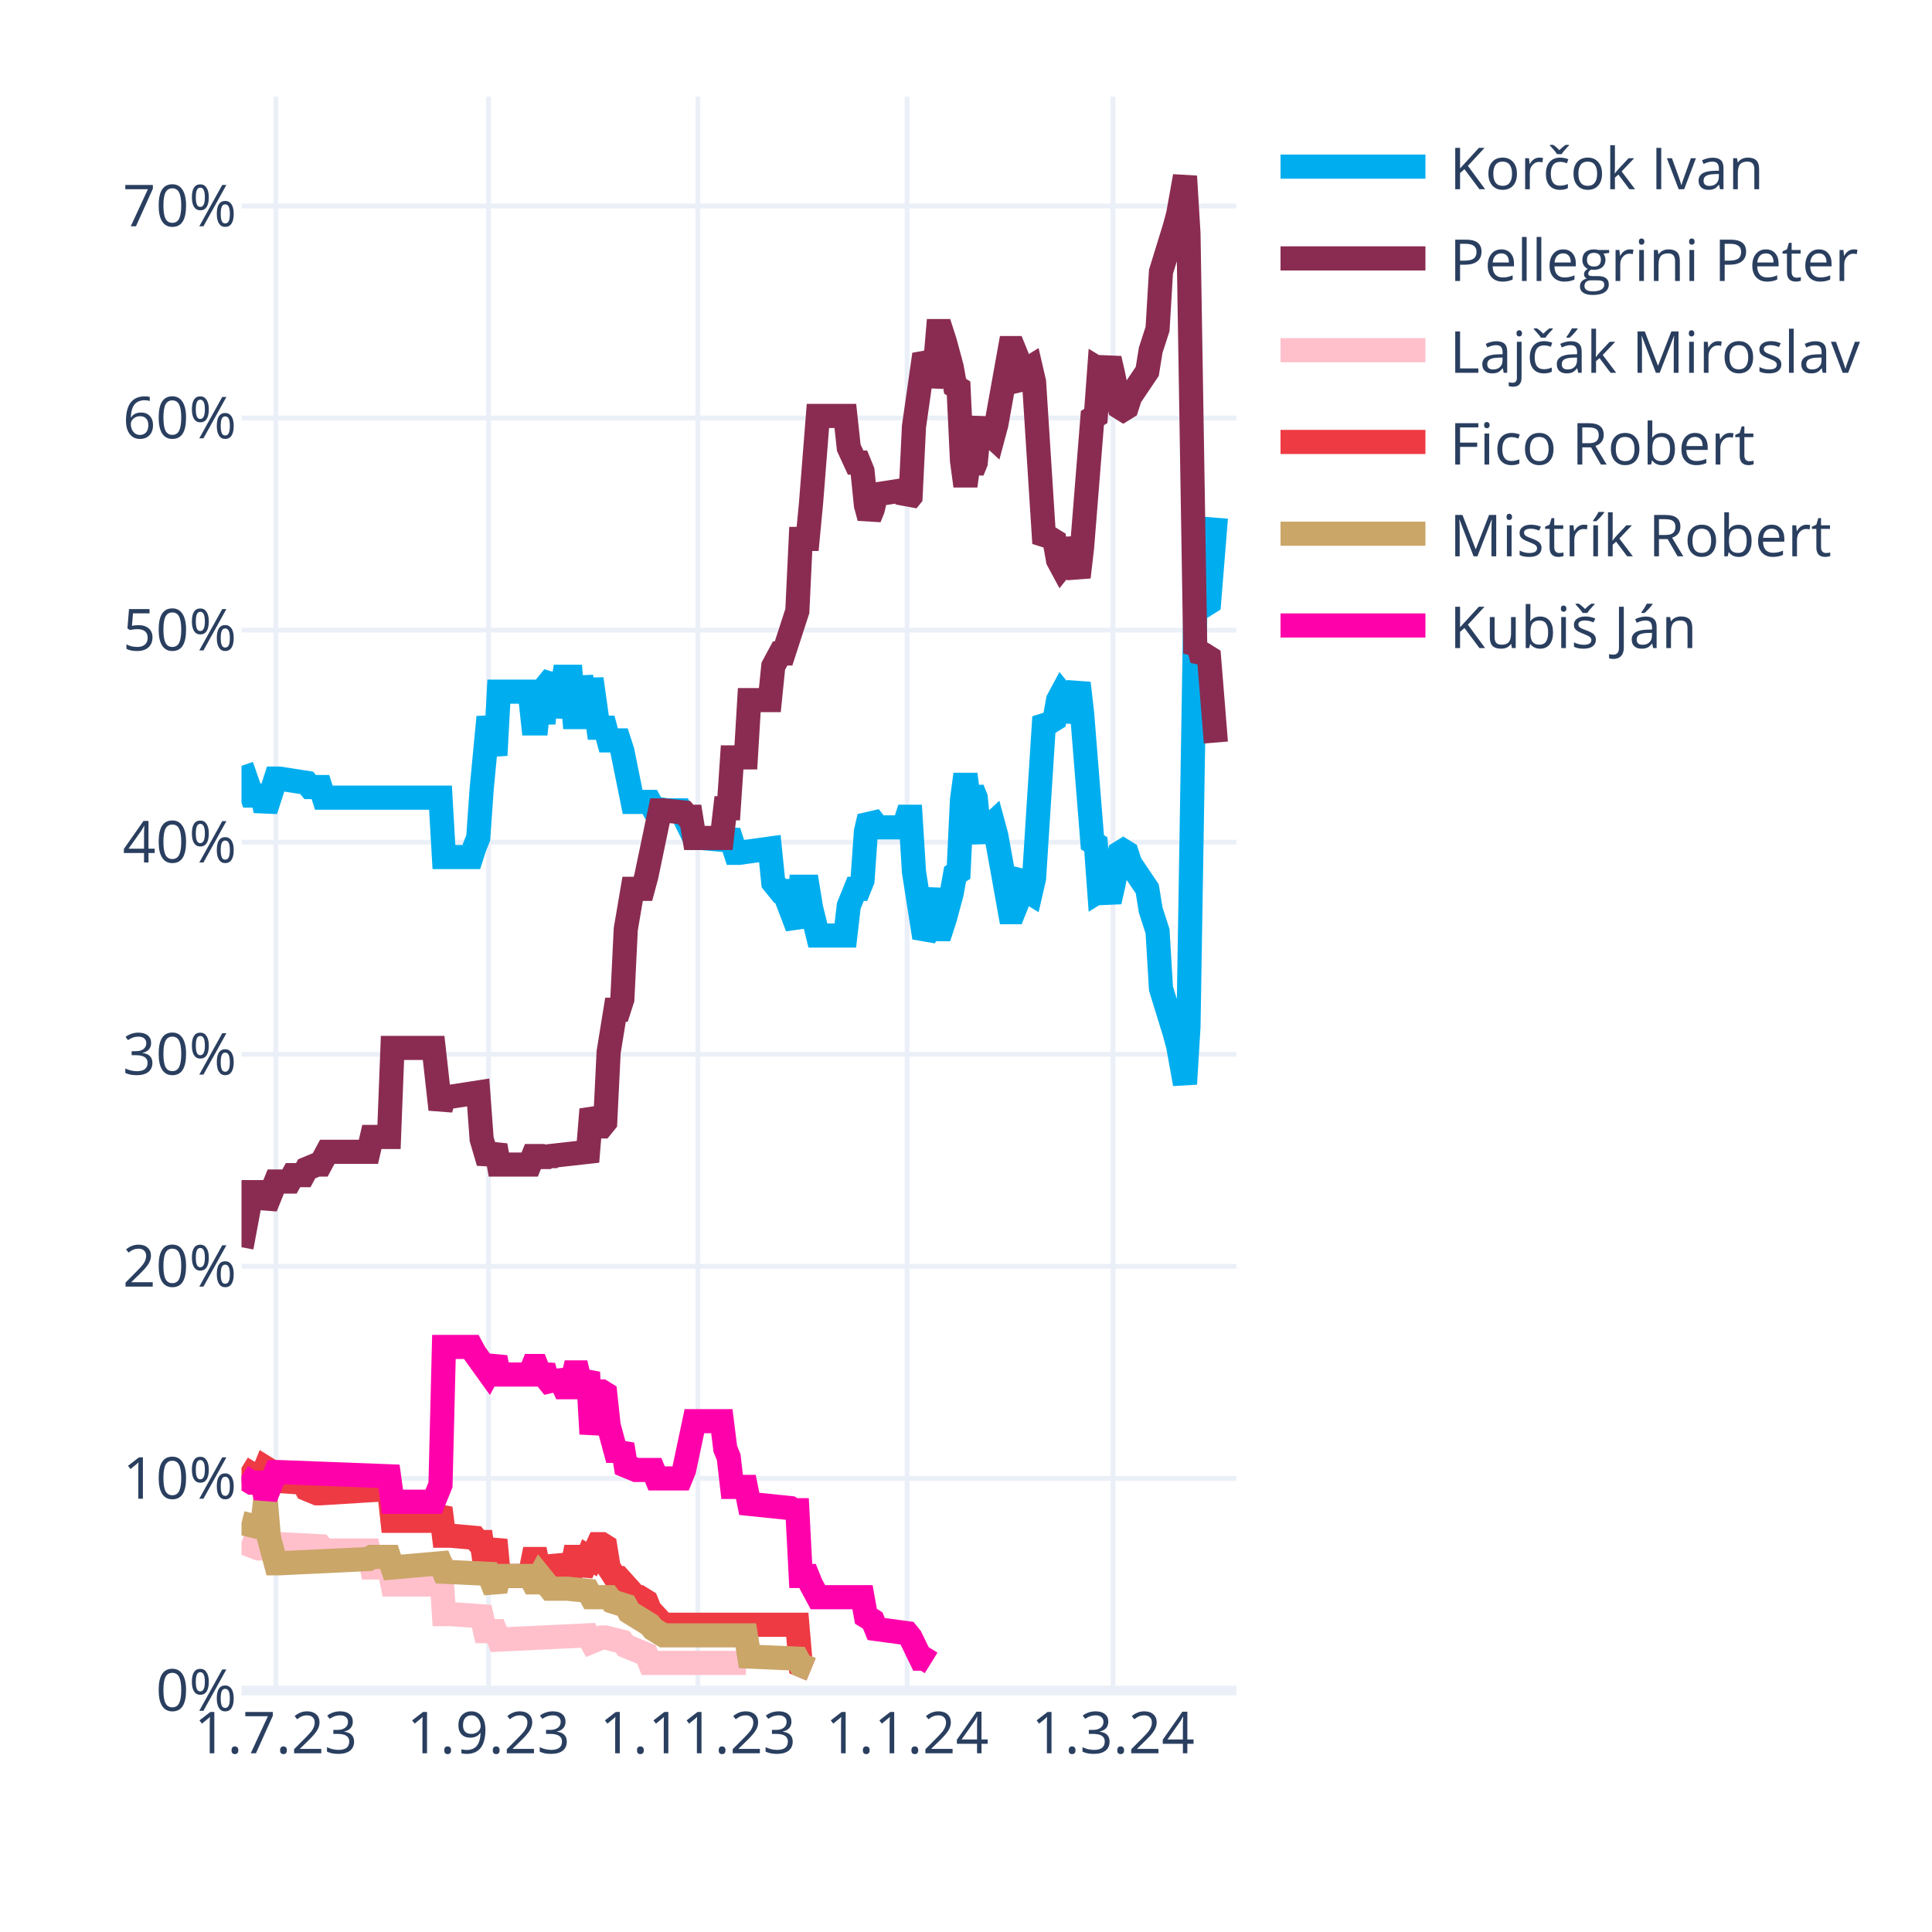
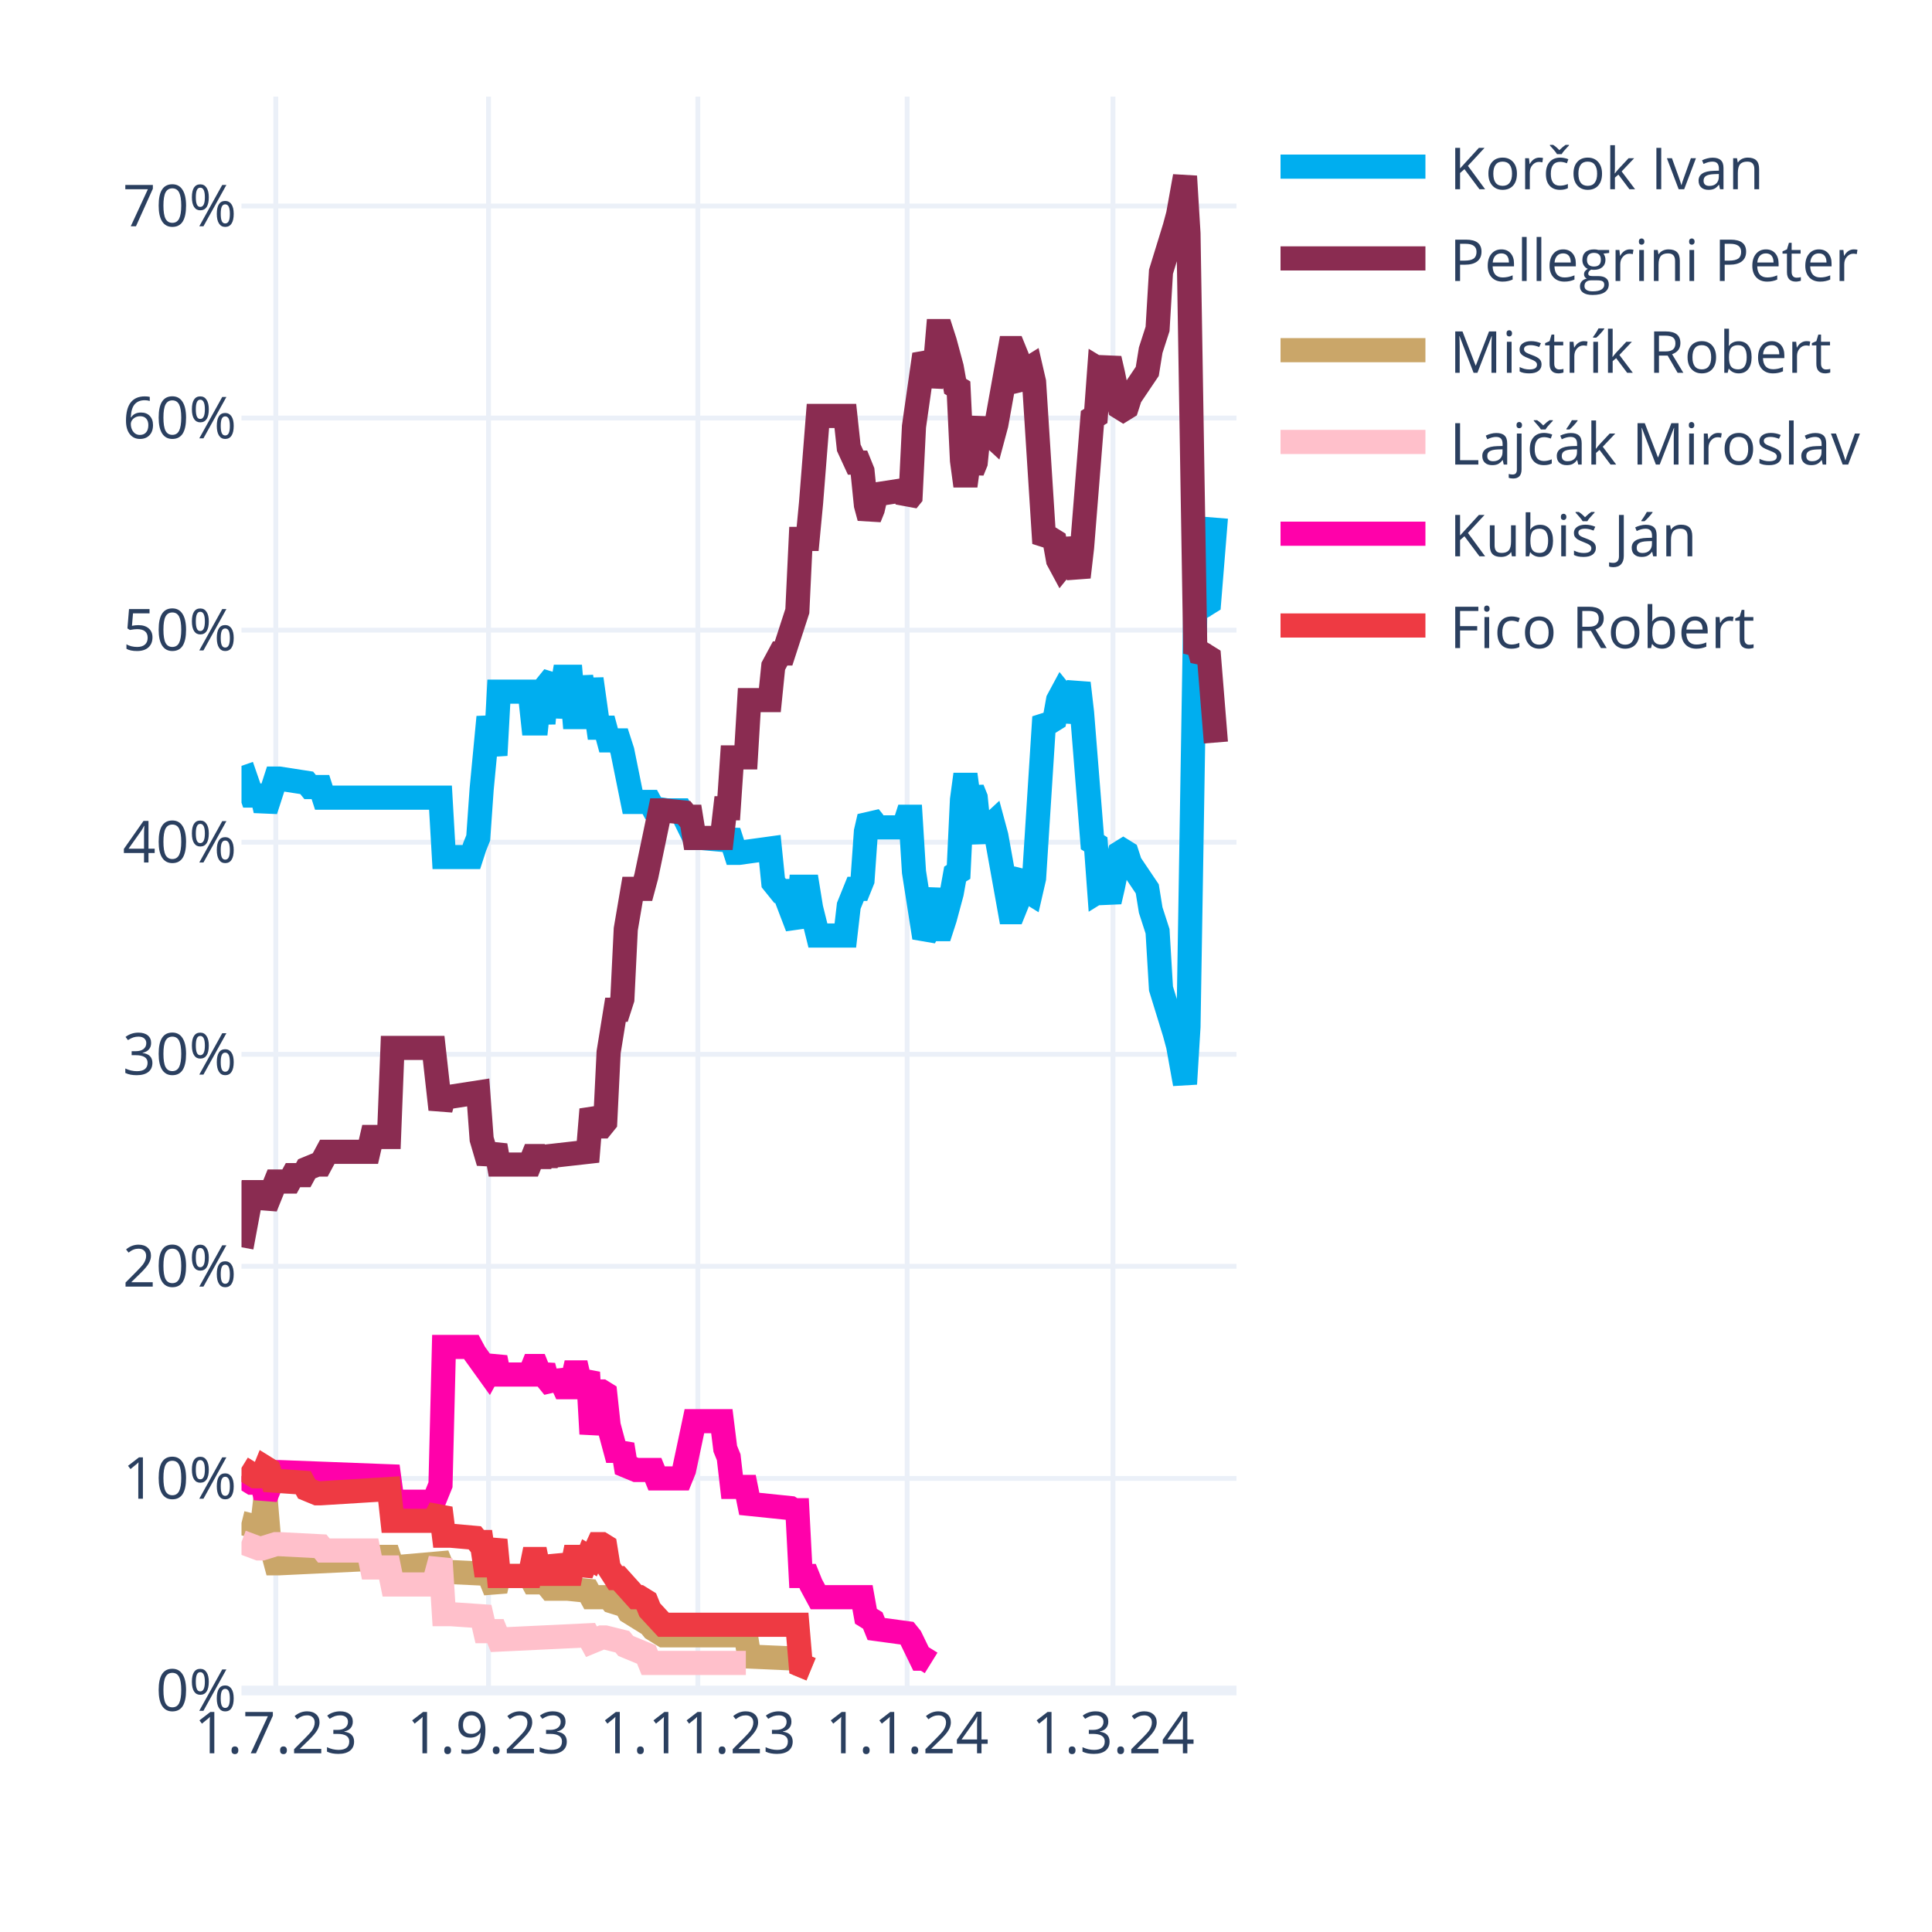
<svg xmlns="http://www.w3.org/2000/svg" class="main-svg" width="400" height="400" style="" viewBox="0 0 400 400">
  <rect x="0" y="0" width="400" height="400" style="fill: rgb(255, 255, 255); fill-opacity: 1;" />
-   <defs id="defs-3e4686">
+   <defs id="defs-fa4b7e">
    <g class="clips">
-       <clipPath id="clip3e4686xyplot" class="plotclip">
+       <clipPath id="clipfa4b7exyplot" class="plotclip">
        <rect width="206" height="330" />
      </clipPath>
-       <clipPath class="axesclip" id="clip3e4686x">
+       <clipPath class="axesclip" id="clipfa4b7ex">
        <rect x="50" y="0" width="206" height="400" />
      </clipPath>
-       <clipPath class="axesclip" id="clip3e4686y">
+       <clipPath class="axesclip" id="clipfa4b7ey">
        <rect x="0" y="20" width="400" height="330" />
      </clipPath>
-       <clipPath class="axesclip" id="clip3e4686xy">
+       <clipPath class="axesclip" id="clipfa4b7exy">
        <rect x="50" y="20" width="206" height="330" />
      </clipPath>
    </g>
    <g class="gradients" />
    <g class="patterns" />
  </defs>
  <g class="bglayer" />
  <g class="layer-below">
    <g class="imagelayer" />
    <g class="shapelayer" />
  </g>
  <g class="cartesianlayer">
    <g class="subplot xy">
      <g class="layer-subplot">
        <g class="shapelayer" />
        <g class="imagelayer" />
      </g>
      <g class="minor-gridlayer">
        <g class="x" />
        <g class="y" />
      </g>
      <g class="gridlayer">
        <g class="x">
          <path class="xgrid crisp" transform="translate(57.1,0)" d="M0,20v330" style="stroke: rgb(235, 240, 248); stroke-opacity: 1; stroke-width: 1px;" />
          <path class="xgrid crisp" transform="translate(101.14,0)" d="M0,20v330" style="stroke: rgb(235, 240, 248); stroke-opacity: 1; stroke-width: 1px;" />
          <path class="xgrid crisp" transform="translate(144.48,0)" d="M0,20v330" style="stroke: rgb(235, 240, 248); stroke-opacity: 1; stroke-width: 1px;" />
          <path class="xgrid crisp" transform="translate(187.81,0)" d="M0,20v330" style="stroke: rgb(235, 240, 248); stroke-opacity: 1; stroke-width: 1px;" />
          <path class="xgrid crisp" transform="translate(230.43,0)" d="M0,20v330" style="stroke: rgb(235, 240, 248); stroke-opacity: 1; stroke-width: 1px;" />
        </g>
        <g class="y">
          <path class="ygrid crisp" transform="translate(0,306.09)" d="M50,0h206" style="stroke: rgb(235, 240, 248); stroke-opacity: 1; stroke-width: 1px;" />
          <path class="ygrid crisp" transform="translate(0,262.18)" d="M50,0h206" style="stroke: rgb(235, 240, 248); stroke-opacity: 1; stroke-width: 1px;" />
          <path class="ygrid crisp" transform="translate(0,218.28)" d="M50,0h206" style="stroke: rgb(235, 240, 248); stroke-opacity: 1; stroke-width: 1px;" />
          <path class="ygrid crisp" transform="translate(0,174.37)" d="M50,0h206" style="stroke: rgb(235, 240, 248); stroke-opacity: 1; stroke-width: 1px;" />
          <path class="ygrid crisp" transform="translate(0,130.46)" d="M50,0h206" style="stroke: rgb(235, 240, 248); stroke-opacity: 1; stroke-width: 1px;" />
          <path class="ygrid crisp" transform="translate(0,86.55)" d="M50,0h206" style="stroke: rgb(235, 240, 248); stroke-opacity: 1; stroke-width: 1px;" />
          <path class="ygrid crisp" transform="translate(0,42.65)" d="M50,0h206" style="stroke: rgb(235, 240, 248); stroke-opacity: 1; stroke-width: 1px;" />
        </g>
      </g>
      <g class="zerolinelayer">
        <path class="yzl zl crisp" transform="translate(0,350)" d="M50,0h206" style="stroke: rgb(235, 240, 248); stroke-opacity: 1; stroke-width: 2px;" />
      </g>
      <g class="layer-between">
        <g class="shapelayer" />
        <g class="imagelayer" />
      </g>
      <path class="xlines-below" />
      <path class="ylines-below" />
      <g class="overlines-below" />
      <g class="xaxislayer-below" />
      <g class="yaxislayer-below" />
      <g class="overaxes-below" />
      <g class="overplot">
-         <g class="xy" transform="translate(50,20)" clip-path="url(#clip3e4686xyplot)">
+         <g class="xy" transform="translate(50,20)" clip-path="url(#clipfa4b7exyplot)">
          <g class="scatterlayer mlayer">
-             <g class="trace scatter trace8a027f" style="stroke-miterlimit: 2; opacity: 1;">
+             <g class="trace scatter trace6a404f" style="stroke-miterlimit: 2; opacity: 1;">
              <g class="fills" />
              <g class="errorbars" />
              <g class="lines">
                <path class="js-line" d="M0,138.56L2.13,144.71L2.84,144.71L4.26,144.71L4.97,147.78L7.1,141.2L7.81,141.2L13.5,142.08L14.21,142.95L16.34,142.95L17.05,145.15L41.2,145.15L41.91,157.44L47.59,157.44L48.3,155.25L49.01,153.49L49.72,143.39L51.14,128.46L51.86,132.42L52.57,136.37L53.28,123.2L59.67,123.2L60.38,129.78L61.09,129.78L61.8,123.2L62.51,129.78L63.22,121.88L64.64,120.12L65.35,128.46L66.77,120.12L67.48,120.12L68.19,120.12L68.9,128.46L69.61,128.46L70.32,120.12L71.74,128.46L72.46,120.56L73.88,130.66L74.59,130.66L75.3,130.66L76.01,133.29L78.14,133.29L78.85,135.49L80.98,146.03L81.69,146.03L84.53,146.03L85.24,147.34L88.08,147.78L88.79,147.78L90.92,147.78L91.63,149.1L93.77,153.49L95.19,153.49L100.16,153.93L100.87,152.17L102.29,156.57L103,156.57L109.39,155.69L110.1,162.71L111.52,164.47L112.23,164.47L115.08,171.93L115.79,163.59L117.21,163.59L117.92,167.98L119.34,173.69L120.05,173.69L125.02,173.69L125.73,167.54L127.15,164.03L127.86,164.03L128.57,162.27L129.28,152.17L129.99,149.1L130.7,149.98L131.41,151.3L137.1,151.3L137.81,149.1L138.52,149.1L139.23,160.52L141.36,174.13L142.07,172.81L143.49,164.03L144.2,172.37L144.91,172.37L145.62,170.18L147.04,164.91L147.75,160.96L148.46,160.52L149.17,145.59L149.88,140.32L150.59,145.59L151.3,143.39L152.01,145.15L152.72,152.17L153.43,153.93L154.14,151.74L155.57,150.42L156.28,153.05L159.12,168.86L159.83,168.86L160.54,167.1L161.25,161.83L161.96,160.96L162.67,164.47L163.38,164.91L164.09,161.83L166.22,128.46L166.93,129.34L167.64,129.34L168.35,128.9L169.06,124.95L169.77,123.63L170.48,124.51L171.19,129.34L173.32,121.44L174.03,127.59L176.17,154.37L176.88,154.81L177.59,164.47L178.3,164.03L179.01,164.47L179.72,166.66L180.43,163.59L181.85,156.57L182.56,156.13L183.27,156.57L183.98,158.76L187.53,164.03L188.24,168.42L189.66,172.81L190.37,184.67L193.21,193.89L193.92,196.52L195.34,204.42L196.06,192.57L197.48,105.63L198.19,106.95L198.9,104.32L199.61,105.19L200.32,104.75L201.74,87.19" style="vector-effect: none; fill: none; stroke: rgb(0, 174, 239); stroke-opacity: 1; stroke-width: 5px; opacity: 1;" />
              </g>
              <g class="points" />
              <g class="text" />
            </g>
-             <g class="trace scatter trace8bb128" style="stroke-miterlimit: 2; opacity: 1;">
+             <g class="trace scatter trace373f1a" style="stroke-miterlimit: 2; opacity: 1;">
              <g class="fills" />
              <g class="errorbars" />
              <g class="lines">
                <path class="js-line" d="M0,238.23L2.13,226.82L2.84,226.82L4.26,226.82L4.97,229.89L7.1,224.62L7.81,224.62L9.94,224.62L10.66,223.3L12.79,223.3L13.5,221.99L15.63,221.11L16.34,221.11L17.76,218.47L18.47,218.47L26.28,218.47L26.99,215.4L30.54,215.4L31.26,196.96L39.78,196.96L41.2,209.69L41.91,207.06L43.33,207.06L49.01,206.18L49.72,215.84L51.14,220.67L51.86,218.91L52.57,217.16L53.28,221.11L59.67,221.11L60.38,219.35L61.09,219.35L61.8,221.11L62.51,219.35L63.22,220.67L63.93,219.35L71.74,218.47L72.46,209.69L73.88,213.21L74.59,213.21L75.3,212.33L76.01,197.84L77.43,189.06L78.14,189.06L78.85,186.86L79.56,172.37L80.98,164.03L81.69,164.03L83.11,164.03L83.82,161.39L86.66,147.78L87.37,147.78L91.63,148.22L92.34,149.1L93.06,149.1L93.77,153.49L99.45,153.49L100.16,147.34L100.87,147.34L101.58,136.81L104.42,136.81L105.13,124.95L109.39,124.95L110.1,117.93L111.52,115.29L112.23,115.29L115.08,106.51L115.79,91.58L117.21,91.58L117.92,84.12L119.34,66.12L120.05,66.12L125.02,66.12L125.73,72.7L127.15,75.78L127.86,75.78L128.57,77.53L129.28,84.56L129.99,87.19L130.7,85.43L131.41,82.36L137.1,81.48L137.81,83.68L138.52,82.8L139.23,68.31L141.36,53.38L142.07,54.7L142.78,59.97L143.49,56.89L144.2,48.55L144.91,48.55L145.62,50.75L147.04,56.02L147.75,59.97L148.46,60.41L149.17,75.34L149.88,80.61L150.59,75.34L151.3,77.53L152.01,75.78L152.72,68.75L153.43,66.99L154.14,69.19L155.57,70.51L156.28,67.87L159.12,52.07L159.83,52.07L160.54,53.82L161.25,59.09L161.96,59.97L162.67,56.46L163.38,56.02L164.09,59.09L166.22,92.46L166.93,91.58L167.64,91.58L168.35,92.02L169.06,95.97L169.77,97.29L170.48,96.41L171.19,91.58L173.32,99.49L174.03,93.34L176.17,66.55L176.88,66.12L177.59,56.46L178.3,56.89L179.01,56.46L179.72,54.26L180.43,57.33L181.85,64.36L182.56,64.8L183.27,64.36L183.98,62.16L187.53,56.89L188.24,52.5L189.66,48.11L190.37,36.26L193.21,27.04L193.92,24.4L195.34,16.5L196.06,28.36L197.48,115.29L198.19,113.97L198.9,116.61L199.61,115.73L200.32,116.17L201.74,133.73" style="vector-effect: none; fill: none; stroke: rgb(138, 44, 81); stroke-opacity: 1; stroke-width: 5px; opacity: 1;" />
              </g>
              <g class="points" />
              <g class="text" />
            </g>
-             <g class="trace scatter tracebbff45" style="stroke-miterlimit: 2; opacity: 1;">
+             <g class="trace scatter trace7c855d" style="stroke-miterlimit: 2; opacity: 1;">
+               <g class="fills" />
+               <g class="errorbars" />
+               <g class="lines">
+                 <path class="js-line" d="M0,295.31L3.55,296.19L4.26,296.19L4.97,290.04L5.68,298.39L7.1,303.66L7.81,303.66L26.28,302.78L26.99,302.34L30.54,302.34L31.26,304.53L41.2,303.66L41.91,305.41L51.14,305.85L51.86,307.61L52.57,309.36L53.28,306.29L59.67,306.29L60.38,307.61L61.09,307.61L61.8,306.29L63.93,308.92L64.64,308.92L66.77,308.92L67.48,308.92L71.74,309.36L72.46,310.68L76.01,310.68L76.72,311.56L79.56,312.44L80.27,313.75L84.53,316.39L85.24,317.27L87.37,318.58L88.08,318.58L104.42,318.58L105.13,322.97L115.08,323.41L115.79,324.73L117.92,325.61" style="vector-effect: none; fill: none; stroke: rgb(202, 166, 105); stroke-opacity: 1; stroke-width: 5px; opacity: 1;" />
+               </g>
+               <g class="points" />
+               <g class="text" />
+             </g>
+             <g class="trace scatter trace1f1f30" style="stroke-miterlimit: 2; opacity: 1;">
              <g class="fills" />
              <g class="errorbars" />
              <g class="lines">
                <path class="js-line" d="M0,299.26L3.55,300.58L4.26,300.58L7.1,299.7L7.81,299.7L16.34,300.14L17.05,301.02L26.28,301.02L26.99,304.53L30.54,304.53L31.26,308.05L39.78,308.05L41.2,302.78L41.91,314.19L43.33,314.19L49.72,314.63L50.43,317.71L52.57,317.71L53.28,319.46L71.74,318.58L72.46,319.9L74.59,319.02L75.3,319.02L78.85,319.9L79.56,320.78L83.82,322.54L84.53,324.29L104.42,324.29" style="vector-effect: none; fill: none; stroke: rgb(255, 192, 203); stroke-opacity: 1; stroke-width: 5px; opacity: 1;" />
              </g>
              <g class="points" />
              <g class="text" />
            </g>
-             <g class="trace scatter trace82c3b3" style="stroke-miterlimit: 2; opacity: 1;">
+             <g class="trace scatter trace18a0bc" style="stroke-miterlimit: 2; opacity: 1;">
+               <g class="fills" />
+               <g class="errorbars" />
+               <g class="lines">
+                 <path class="js-line" d="M0,285.65L2.13,286.97L2.84,286.97L4.26,286.97L4.97,290.04L7.1,284.78L7.81,284.78L30.54,285.65L31.26,290.92L39.78,290.92L41.2,287.41L41.91,258.87L43.33,258.87L47.59,258.87L48.3,260.19L51.14,264.14L51.86,262.82L52.57,261.07L53.28,264.58L59.67,264.58L60.38,262.82L61.09,262.82L61.8,264.58L62.51,262.82L63.22,265.46L64.64,267.21L65.35,264.14L66.77,267.21L67.48,267.21L68.19,267.21L68.9,264.14L69.61,264.14L70.32,267.21L71.74,264.14L72.46,276.87L73.88,268.09L74.59,268.09L75.3,268.53L76.01,275.12L77.43,280.38L78.14,280.38L78.85,279.07L79.56,283.46L81.69,284.34L82.4,284.34L85.24,284.34L85.95,286.09L90.92,286.09L91.63,284.34L93.77,274.24L95.19,274.24L99.45,274.24L100.16,279.95L100.87,281.7L101.58,287.85L104.42,287.85L105.13,291.36L113.66,292.24L114.37,292.68L115.08,292.68L115.79,306.29L117.21,306.29L117.92,308.05L119.34,310.68L120.05,310.68L128.57,310.68L129.28,314.63L130.7,315.51L131.41,317.27L137.81,318.14L138.52,319.02L140.65,323.41L141.36,323.41L142.78,324.29" style="vector-effect: none; fill: none; stroke: rgb(255, 1, 170); stroke-opacity: 1; stroke-width: 5px; opacity: 1;" />
+               </g>
+               <g class="points" />
+               <g class="text" />
+             </g>
+             <g class="trace scatter trace41e7f8" style="stroke-miterlimit: 2; opacity: 1;">
              <g class="fills" />
              <g class="errorbars" />
              <g class="lines">
                <path class="js-line" d="M0,283.9L2.84,285.65L3.55,285.65L4.26,285.65L4.97,283.9L5.68,284.34L6.39,286.53L12.79,286.97L13.5,288.29L15.63,289.17L16.34,289.17L30.54,288.29L31.26,294.87L39.78,294.87L41.2,292.24L41.91,297.95L43.33,297.95L48.3,298.39L49.01,299.26L49.72,299.26L50.43,304.09L51.14,304.09L51.86,301.46L52.57,298.83L53.28,306.29L59.67,306.29L60.38,302.78L61.09,302.78L61.8,306.29L62.51,302.78L63.22,305.85L64.64,305.85L65.35,302.34L66.77,305.85L67.48,305.85L68.19,305.85L68.9,302.34L69.61,302.34L70.32,305.85L71.74,302.34L72.46,302.78L73.88,299.7L74.59,299.7L75.3,300.14L76.01,304.53L77.43,306.73L78.14,306.73L81.69,310.68L82.4,310.68L83.82,311.56L84.53,313.32L87.37,316.39L88.08,316.39L115.08,316.39L115.79,324.73L117.92,325.61" style="vector-effect: none; fill: none; stroke: rgb(238, 58, 67); stroke-opacity: 1; stroke-width: 5px; opacity: 1;" />
-               </g>
-               <g class="points" />
-               <g class="text" />
-             </g>
-             <g class="trace scatter tracebd76ab" style="stroke-miterlimit: 2; opacity: 1;">
-               <g class="fills" />
-               <g class="errorbars" />
-               <g class="lines">
-                 <path class="js-line" d="M0,295.31L3.55,296.19L4.26,296.19L4.97,290.04L5.68,298.39L7.1,303.66L7.81,303.66L26.28,302.78L26.99,302.34L30.54,302.34L31.26,304.53L41.2,303.66L41.91,305.41L51.14,305.85L51.86,307.61L52.57,309.36L53.28,306.29L59.67,306.29L60.38,307.61L61.09,307.61L61.8,306.29L63.93,308.92L64.64,308.92L66.77,308.92L67.48,308.92L71.74,309.36L72.46,310.68L76.01,310.68L76.72,311.56L79.56,312.44L80.27,313.75L84.53,316.39L85.24,317.27L87.37,318.58L88.08,318.58L104.42,318.58L105.13,322.97L115.08,323.41L115.79,324.73L117.92,325.61" style="vector-effect: none; fill: none; stroke: rgb(202, 166, 105); stroke-opacity: 1; stroke-width: 5px; opacity: 1;" />
-               </g>
-               <g class="points" />
-               <g class="text" />
-             </g>
-             <g class="trace scatter trace0dcbf5" style="stroke-miterlimit: 2; opacity: 1;">
-               <g class="fills" />
-               <g class="errorbars" />
-               <g class="lines">
-                 <path class="js-line" d="M0,285.65L2.13,286.97L2.84,286.97L4.26,286.97L4.97,290.04L7.1,284.78L7.81,284.78L30.54,285.65L31.26,290.92L39.78,290.92L41.2,287.41L41.91,258.87L43.33,258.87L47.59,258.87L48.3,260.19L51.14,264.14L51.86,262.82L52.57,261.07L53.28,264.58L59.67,264.58L60.38,262.82L61.09,262.82L61.8,264.58L62.51,262.82L63.22,265.46L64.64,267.21L65.35,264.14L66.77,267.21L67.48,267.21L68.19,267.21L68.9,264.14L69.61,264.14L70.32,267.21L71.74,264.14L72.46,276.87L73.88,268.09L74.59,268.09L75.3,268.53L76.01,275.12L77.43,280.38L78.14,280.38L78.85,279.07L79.56,283.46L81.69,284.34L82.4,284.34L85.24,284.34L85.95,286.09L90.92,286.09L91.63,284.34L93.77,274.24L95.19,274.24L99.45,274.24L100.16,279.95L100.87,281.7L101.58,287.85L104.42,287.85L105.13,291.36L113.66,292.24L114.37,292.68L115.08,292.68L115.79,306.29L117.21,306.29L117.92,308.05L119.34,310.68L120.05,310.68L128.57,310.68L129.28,314.63L130.7,315.51L131.41,317.27L137.81,318.14L138.52,319.02L140.65,323.41L141.36,323.41L142.78,324.29" style="vector-effect: none; fill: none; stroke: rgb(255, 1, 170); stroke-opacity: 1; stroke-width: 5px; opacity: 1;" />
              </g>
              <g class="points" />
              <g class="text" />
            </g>
          </g>
        </g>
      </g>
      <path class="xlines-above crisp" d="M0,0" style="fill: none;" />
      <path class="ylines-above crisp" d="M0,0" style="fill: none;" />
      <g class="overlines-above" />
      <g class="xaxislayer-above">
        <g class="xtick">
          <text text-anchor="middle" x="0" y="363" transform="translate(57.1,0)" style="font-family: 'Open Sans', verdana, arial, sans-serif; font-size: 12px; fill: rgb(42, 63, 95); fill-opacity: 1; white-space: pre; opacity: 1;">1.7.23</text>
        </g>
        <g class="xtick">
          <text text-anchor="middle" x="0" y="363" style="font-family: 'Open Sans', verdana, arial, sans-serif; font-size: 12px; fill: rgb(42, 63, 95); fill-opacity: 1; white-space: pre; opacity: 1;" transform="translate(101.14,0)">1.9.23</text>
        </g>
        <g class="xtick">
          <text text-anchor="middle" x="0" y="363" style="font-family: 'Open Sans', verdana, arial, sans-serif; font-size: 12px; fill: rgb(42, 63, 95); fill-opacity: 1; white-space: pre; opacity: 1;" transform="translate(144.48,0)">1.11.23</text>
        </g>
        <g class="xtick">
          <text text-anchor="middle" x="0" y="363" style="font-family: 'Open Sans', verdana, arial, sans-serif; font-size: 12px; fill: rgb(42, 63, 95); fill-opacity: 1; white-space: pre; opacity: 1;" transform="translate(187.81,0)">1.1.24</text>
        </g>
        <g class="xtick">
          <text text-anchor="middle" x="0" y="363" style="font-family: 'Open Sans', verdana, arial, sans-serif; font-size: 12px; fill: rgb(42, 63, 95); fill-opacity: 1; white-space: pre; opacity: 1;" transform="translate(230.43,0)">1.3.24</text>
        </g>
      </g>
      <g class="yaxislayer-above">
        <g class="ytick">
          <text text-anchor="end" x="49" y="4.2" transform="translate(0,350)" style="font-family: 'Open Sans', verdana, arial, sans-serif; font-size: 12px; fill: rgb(42, 63, 95); fill-opacity: 1; white-space: pre; opacity: 1;">0%</text>
        </g>
        <g class="ytick">
          <text text-anchor="end" x="49" y="4.2" style="font-family: 'Open Sans', verdana, arial, sans-serif; font-size: 12px; fill: rgb(42, 63, 95); fill-opacity: 1; white-space: pre; opacity: 1;" transform="translate(0,306.09)">10%</text>
        </g>
        <g class="ytick">
          <text text-anchor="end" x="49" y="4.2" style="font-family: 'Open Sans', verdana, arial, sans-serif; font-size: 12px; fill: rgb(42, 63, 95); fill-opacity: 1; white-space: pre; opacity: 1;" transform="translate(0,262.18)">20%</text>
        </g>
        <g class="ytick">
          <text text-anchor="end" x="49" y="4.2" style="font-family: 'Open Sans', verdana, arial, sans-serif; font-size: 12px; fill: rgb(42, 63, 95); fill-opacity: 1; white-space: pre; opacity: 1;" transform="translate(0,218.28)">30%</text>
        </g>
        <g class="ytick">
          <text text-anchor="end" x="49" y="4.2" style="font-family: 'Open Sans', verdana, arial, sans-serif; font-size: 12px; fill: rgb(42, 63, 95); fill-opacity: 1; white-space: pre; opacity: 1;" transform="translate(0,174.37)">40%</text>
        </g>
        <g class="ytick">
          <text text-anchor="end" x="49" y="4.2" style="font-family: 'Open Sans', verdana, arial, sans-serif; font-size: 12px; fill: rgb(42, 63, 95); fill-opacity: 1; white-space: pre; opacity: 1;" transform="translate(0,130.46)">50%</text>
        </g>
        <g class="ytick">
          <text text-anchor="end" x="49" y="4.2" style="font-family: 'Open Sans', verdana, arial, sans-serif; font-size: 12px; fill: rgb(42, 63, 95); fill-opacity: 1; white-space: pre; opacity: 1;" transform="translate(0,86.55)">60%</text>
        </g>
        <g class="ytick">
          <text text-anchor="end" x="49" y="4.2" style="font-family: 'Open Sans', verdana, arial, sans-serif; font-size: 12px; fill: rgb(42, 63, 95); fill-opacity: 1; white-space: pre; opacity: 1;" transform="translate(0,42.65)">70%</text>
        </g>
      </g>
      <g class="overaxes-above" />
    </g>
  </g>
  <g class="polarlayer" />
  <g class="smithlayer" />
  <g class="ternarylayer" />
  <g class="geolayer" />
  <g class="funnelarealayer" />
  <g class="pielayer" />
  <g class="iciclelayer" />
  <g class="treemaplayer" />
  <g class="sunburstlayer" />
  <g class="glimages" />
-   <defs id="topdefs-3e4686">
+   <defs id="topdefs-fa4b7e">
    <g class="clips" />
-     <clipPath id="legend3e4686">
+     <clipPath id="legendfa4b7e">
      <rect width="128" height="124" x="0" y="0" />
    </clipPath>
  </defs>
  <g class="layer-above">
    <g class="imagelayer" />
    <g class="shapelayer" />
  </g>
  <g class="infolayer">
    <g class="legend" pointer-events="all" transform="translate(260.12,20)">
      <rect class="bg" shape-rendering="crispEdges" width="128" height="124" x="0" y="0" style="stroke: rgb(68, 68, 68); stroke-opacity: 1; fill: rgb(255, 255, 255); fill-opacity: 1; stroke-width: 0px;" />
-       <g class="scrollbox" transform="" clip-path="url(#legend3e4686)">
+       <g class="scrollbox" transform="" clip-path="url(#legendfa4b7e)">
        <g class="groups">
          <g class="traces" transform="translate(0,14.5)" style="opacity: 1;">
            <text class="legendtext" text-anchor="start" x="40" y="4.68" style="font-family: 'Open Sans', verdana, arial, sans-serif; font-size: 12px; fill: rgb(42, 63, 95); fill-opacity: 1; white-space: pre;">Korčok Ivan</text>
            <g class="layers" style="opacity: 1;">
              <g class="legendfill" />
              <g class="legendlines">
                <path class="js-line" d="M5,0h30" style="fill: none; stroke: rgb(0, 174, 239); stroke-opacity: 1; stroke-width: 5px;" />
              </g>
              <g class="legendsymbols">
                <g class="legendpoints" />
              </g>
            </g>
            <rect class="legendtoggle" x="0" y="-9.5" width="122.703" height="19" style="fill: rgb(0, 0, 0); fill-opacity: 0;" />
          </g>
          <g class="traces" transform="translate(0,33.5)" style="opacity: 1;">
            <text class="legendtext" text-anchor="start" x="40" y="4.68" style="font-family: 'Open Sans', verdana, arial, sans-serif; font-size: 12px; fill: rgb(42, 63, 95); fill-opacity: 1; white-space: pre;">Pellegrini Peter</text>
            <g class="layers" style="opacity: 1;">
              <g class="legendfill" />
              <g class="legendlines">
                <path class="js-line" d="M5,0h30" style="fill: none; stroke: rgb(138, 44, 81); stroke-opacity: 1; stroke-width: 5px;" />
              </g>
              <g class="legendsymbols">
                <g class="legendpoints" />
              </g>
            </g>
            <rect class="legendtoggle" x="0" y="-9.5" width="122.703" height="19" style="fill: rgb(0, 0, 0); fill-opacity: 0;" />
          </g>
          <g class="traces" transform="translate(0,52.5)" style="opacity: 1;">
+             <text class="legendtext" text-anchor="start" x="40" y="4.68" style="font-family: 'Open Sans', verdana, arial, sans-serif; font-size: 12px; fill: rgb(42, 63, 95); fill-opacity: 1; white-space: pre;">Mistrík Robert</text>
+             <g class="layers" style="opacity: 1;">
+               <g class="legendfill" />
+               <g class="legendlines">
+                 <path class="js-line" d="M5,0h30" style="fill: none; stroke: rgb(202, 166, 105); stroke-opacity: 1; stroke-width: 5px;" />
+               </g>
+               <g class="legendsymbols">
+                 <g class="legendpoints" />
+               </g>
+             </g>
+             <rect class="legendtoggle" x="0" y="-9.5" width="122.703" height="19" style="fill: rgb(0, 0, 0); fill-opacity: 0;" />
+           </g>
+           <g class="traces" transform="translate(0,71.5)" style="opacity: 1;">
            <text class="legendtext" text-anchor="start" x="40" y="4.68" style="font-family: 'Open Sans', verdana, arial, sans-serif; font-size: 12px; fill: rgb(42, 63, 95); fill-opacity: 1; white-space: pre;">Lajčák Miroslav</text>
            <g class="layers" style="opacity: 1;">
              <g class="legendfill" />
              <g class="legendlines">
                <path class="js-line" d="M5,0h30" style="fill: none; stroke: rgb(255, 192, 203); stroke-opacity: 1; stroke-width: 5px;" />
              </g>
              <g class="legendsymbols">
                <g class="legendpoints" />
              </g>
            </g>
            <rect class="legendtoggle" x="0" y="-9.5" width="122.703" height="19" style="fill: rgb(0, 0, 0); fill-opacity: 0;" />
          </g>
-           <g class="traces" transform="translate(0,71.5)" style="opacity: 1;">
+           <g class="traces" transform="translate(0,90.5)" style="opacity: 1;">
+             <text class="legendtext" text-anchor="start" x="40" y="4.68" style="font-family: 'Open Sans', verdana, arial, sans-serif; font-size: 12px; fill: rgb(42, 63, 95); fill-opacity: 1; white-space: pre;">Kubiš Ján</text>
+             <g class="layers" style="opacity: 1;">
+               <g class="legendfill" />
+               <g class="legendlines">
+                 <path class="js-line" d="M5,0h30" style="fill: none; stroke: rgb(255, 1, 170); stroke-opacity: 1; stroke-width: 5px;" />
+               </g>
+               <g class="legendsymbols">
+                 <g class="legendpoints" />
+               </g>
+             </g>
+             <rect class="legendtoggle" x="0" y="-9.5" width="122.703" height="19" style="fill: rgb(0, 0, 0); fill-opacity: 0;" />
+           </g>
+           <g class="traces" transform="translate(0,109.5)" style="opacity: 1;">
            <text class="legendtext" text-anchor="start" x="40" y="4.68" style="font-family: 'Open Sans', verdana, arial, sans-serif; font-size: 12px; fill: rgb(42, 63, 95); fill-opacity: 1; white-space: pre;">Fico Robert</text>
            <g class="layers" style="opacity: 1;">
              <g class="legendfill" />
              <g class="legendlines">
                <path class="js-line" d="M5,0h30" style="fill: none; stroke: rgb(238, 58, 67); stroke-opacity: 1; stroke-width: 5px;" />
-               </g>
-               <g class="legendsymbols">
-                 <g class="legendpoints" />
-               </g>
-             </g>
-             <rect class="legendtoggle" x="0" y="-9.5" width="122.703" height="19" style="fill: rgb(0, 0, 0); fill-opacity: 0;" />
-           </g>
-           <g class="traces" transform="translate(0,90.5)" style="opacity: 1;">
-             <text class="legendtext" text-anchor="start" x="40" y="4.68" style="font-family: 'Open Sans', verdana, arial, sans-serif; font-size: 12px; fill: rgb(42, 63, 95); fill-opacity: 1; white-space: pre;">Mistrík Robert</text>
-             <g class="layers" style="opacity: 1;">
-               <g class="legendfill" />
-               <g class="legendlines">
-                 <path class="js-line" d="M5,0h30" style="fill: none; stroke: rgb(202, 166, 105); stroke-opacity: 1; stroke-width: 5px;" />
-               </g>
-               <g class="legendsymbols">
-                 <g class="legendpoints" />
-               </g>
-             </g>
-             <rect class="legendtoggle" x="0" y="-9.5" width="122.703" height="19" style="fill: rgb(0, 0, 0); fill-opacity: 0;" />
-           </g>
-           <g class="traces" transform="translate(0,109.5)" style="opacity: 1;">
-             <text class="legendtext" text-anchor="start" x="40" y="4.68" style="font-family: 'Open Sans', verdana, arial, sans-serif; font-size: 12px; fill: rgb(42, 63, 95); fill-opacity: 1; white-space: pre;">Kubiš Ján</text>
-             <g class="layers" style="opacity: 1;">
-               <g class="legendfill" />
-               <g class="legendlines">
-                 <path class="js-line" d="M5,0h30" style="fill: none; stroke: rgb(255, 1, 170); stroke-opacity: 1; stroke-width: 5px;" />
              </g>
              <g class="legendsymbols">
                <g class="legendpoints" />
              </g>
            </g>
            <rect class="legendtoggle" x="0" y="-9.5" width="122.703" height="19" style="fill: rgb(0, 0, 0); fill-opacity: 0;" />
          </g>
        </g>
      </g>
      <rect class="scrollbar" rx="20" ry="3" width="0" height="0" x="0" y="0" style="fill: rgb(128, 139, 164); fill-opacity: 1;" />
    </g>
    <g class="g-gtitle" />
    <g class="g-xtitle" />
    <g class="g-ytitle" />
  </g>
</svg>
